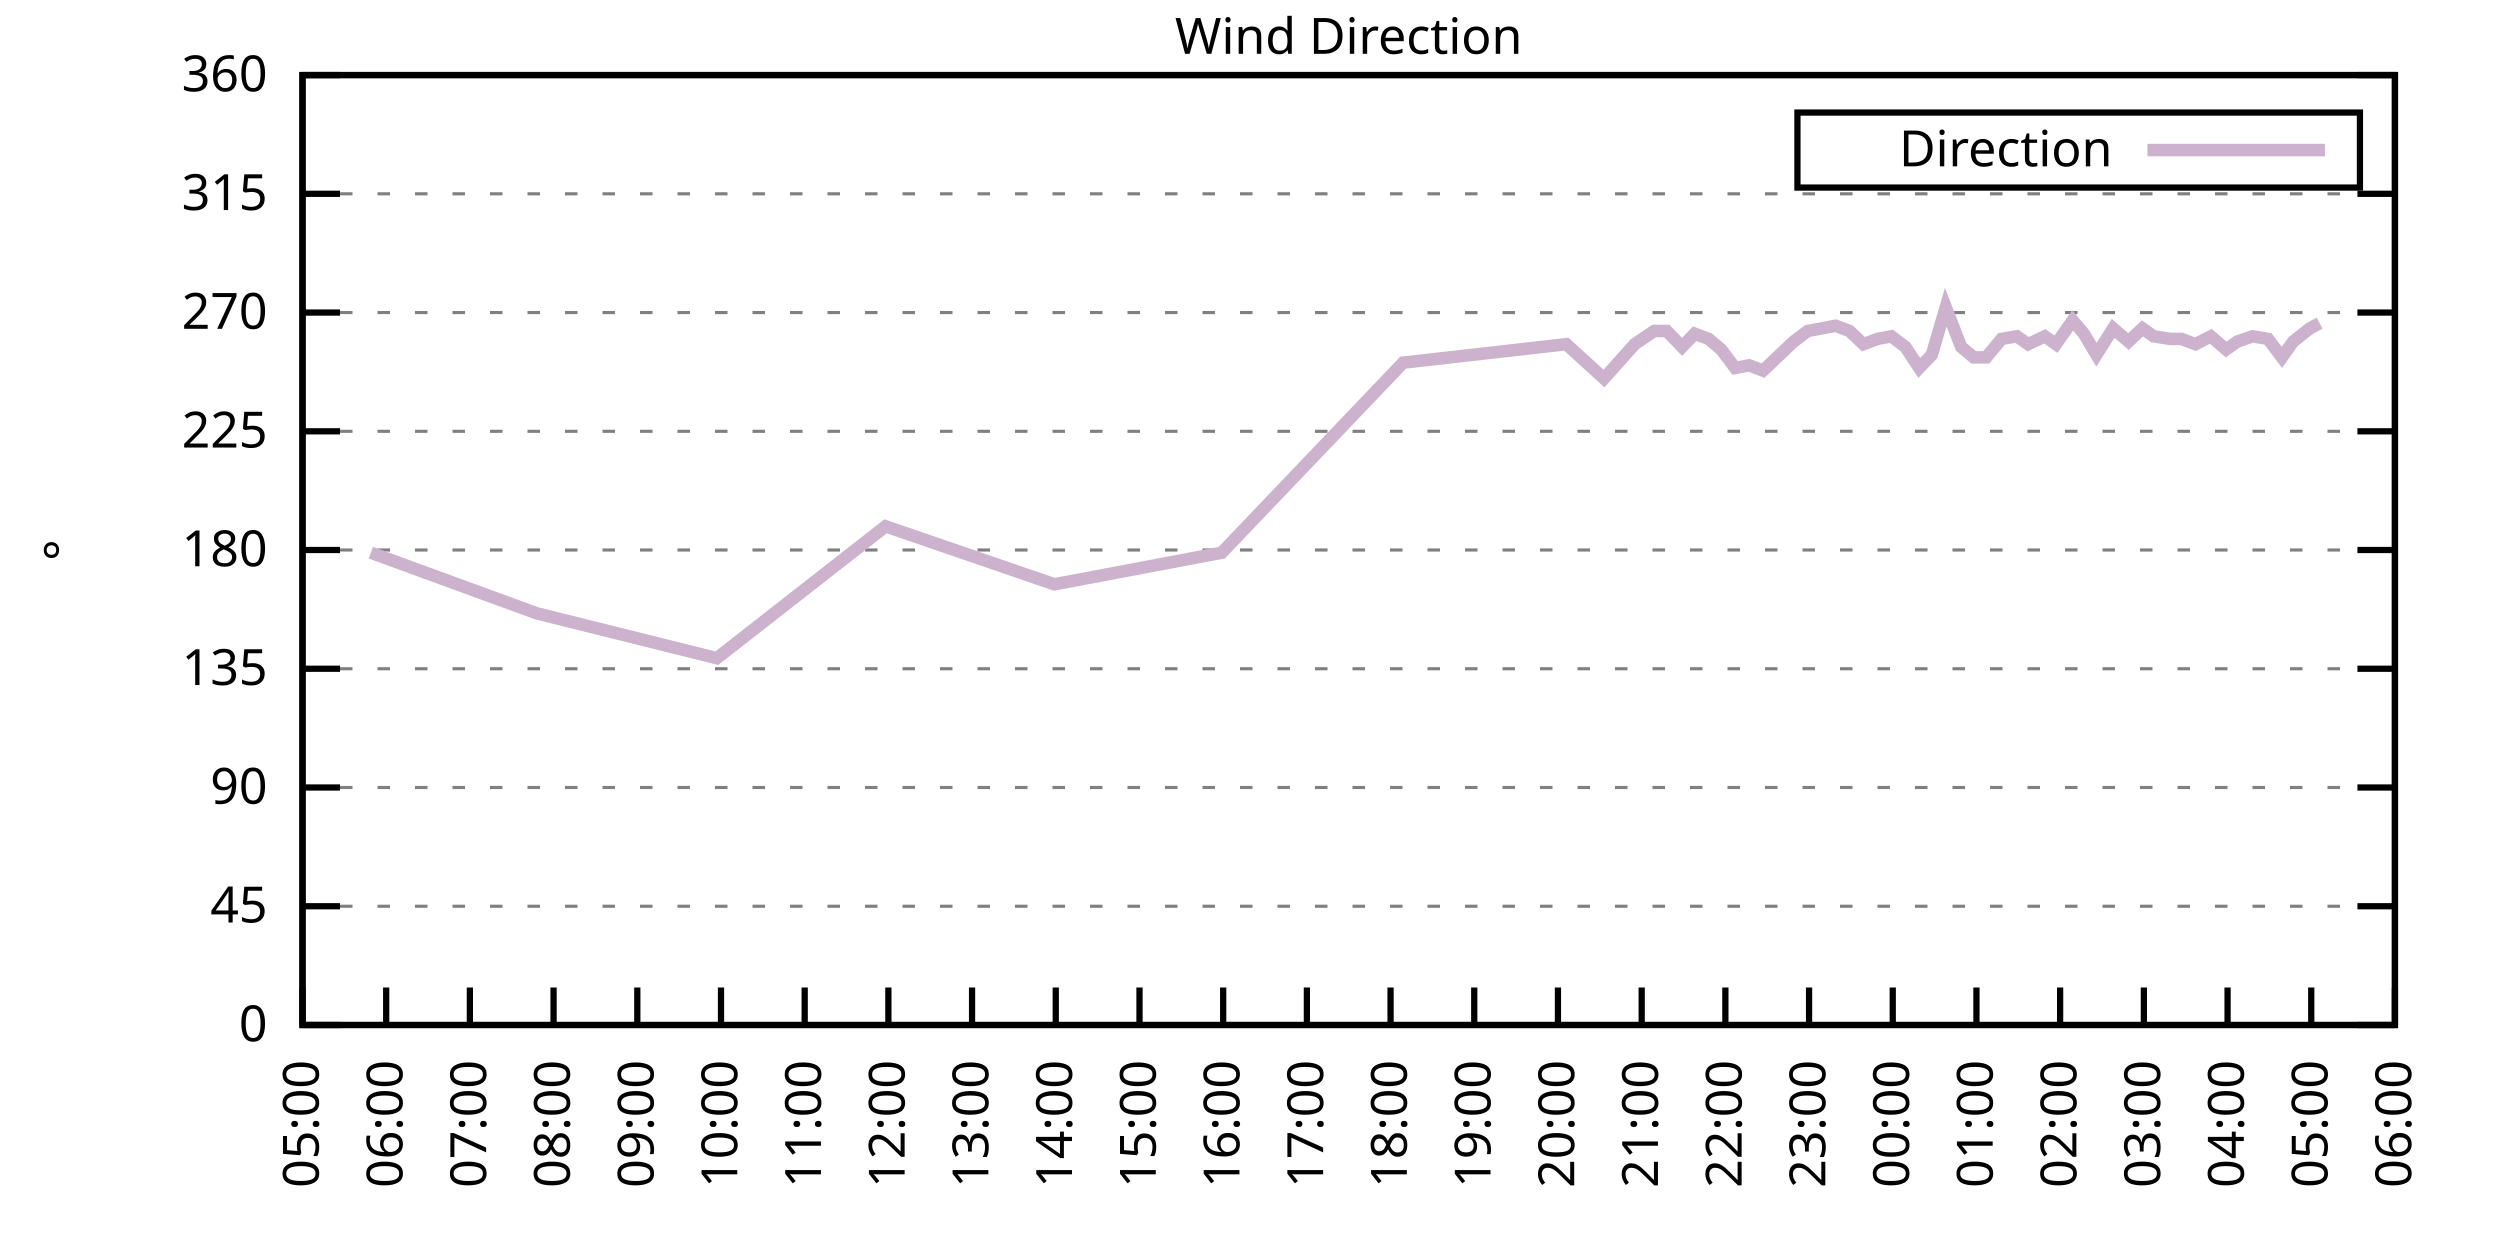
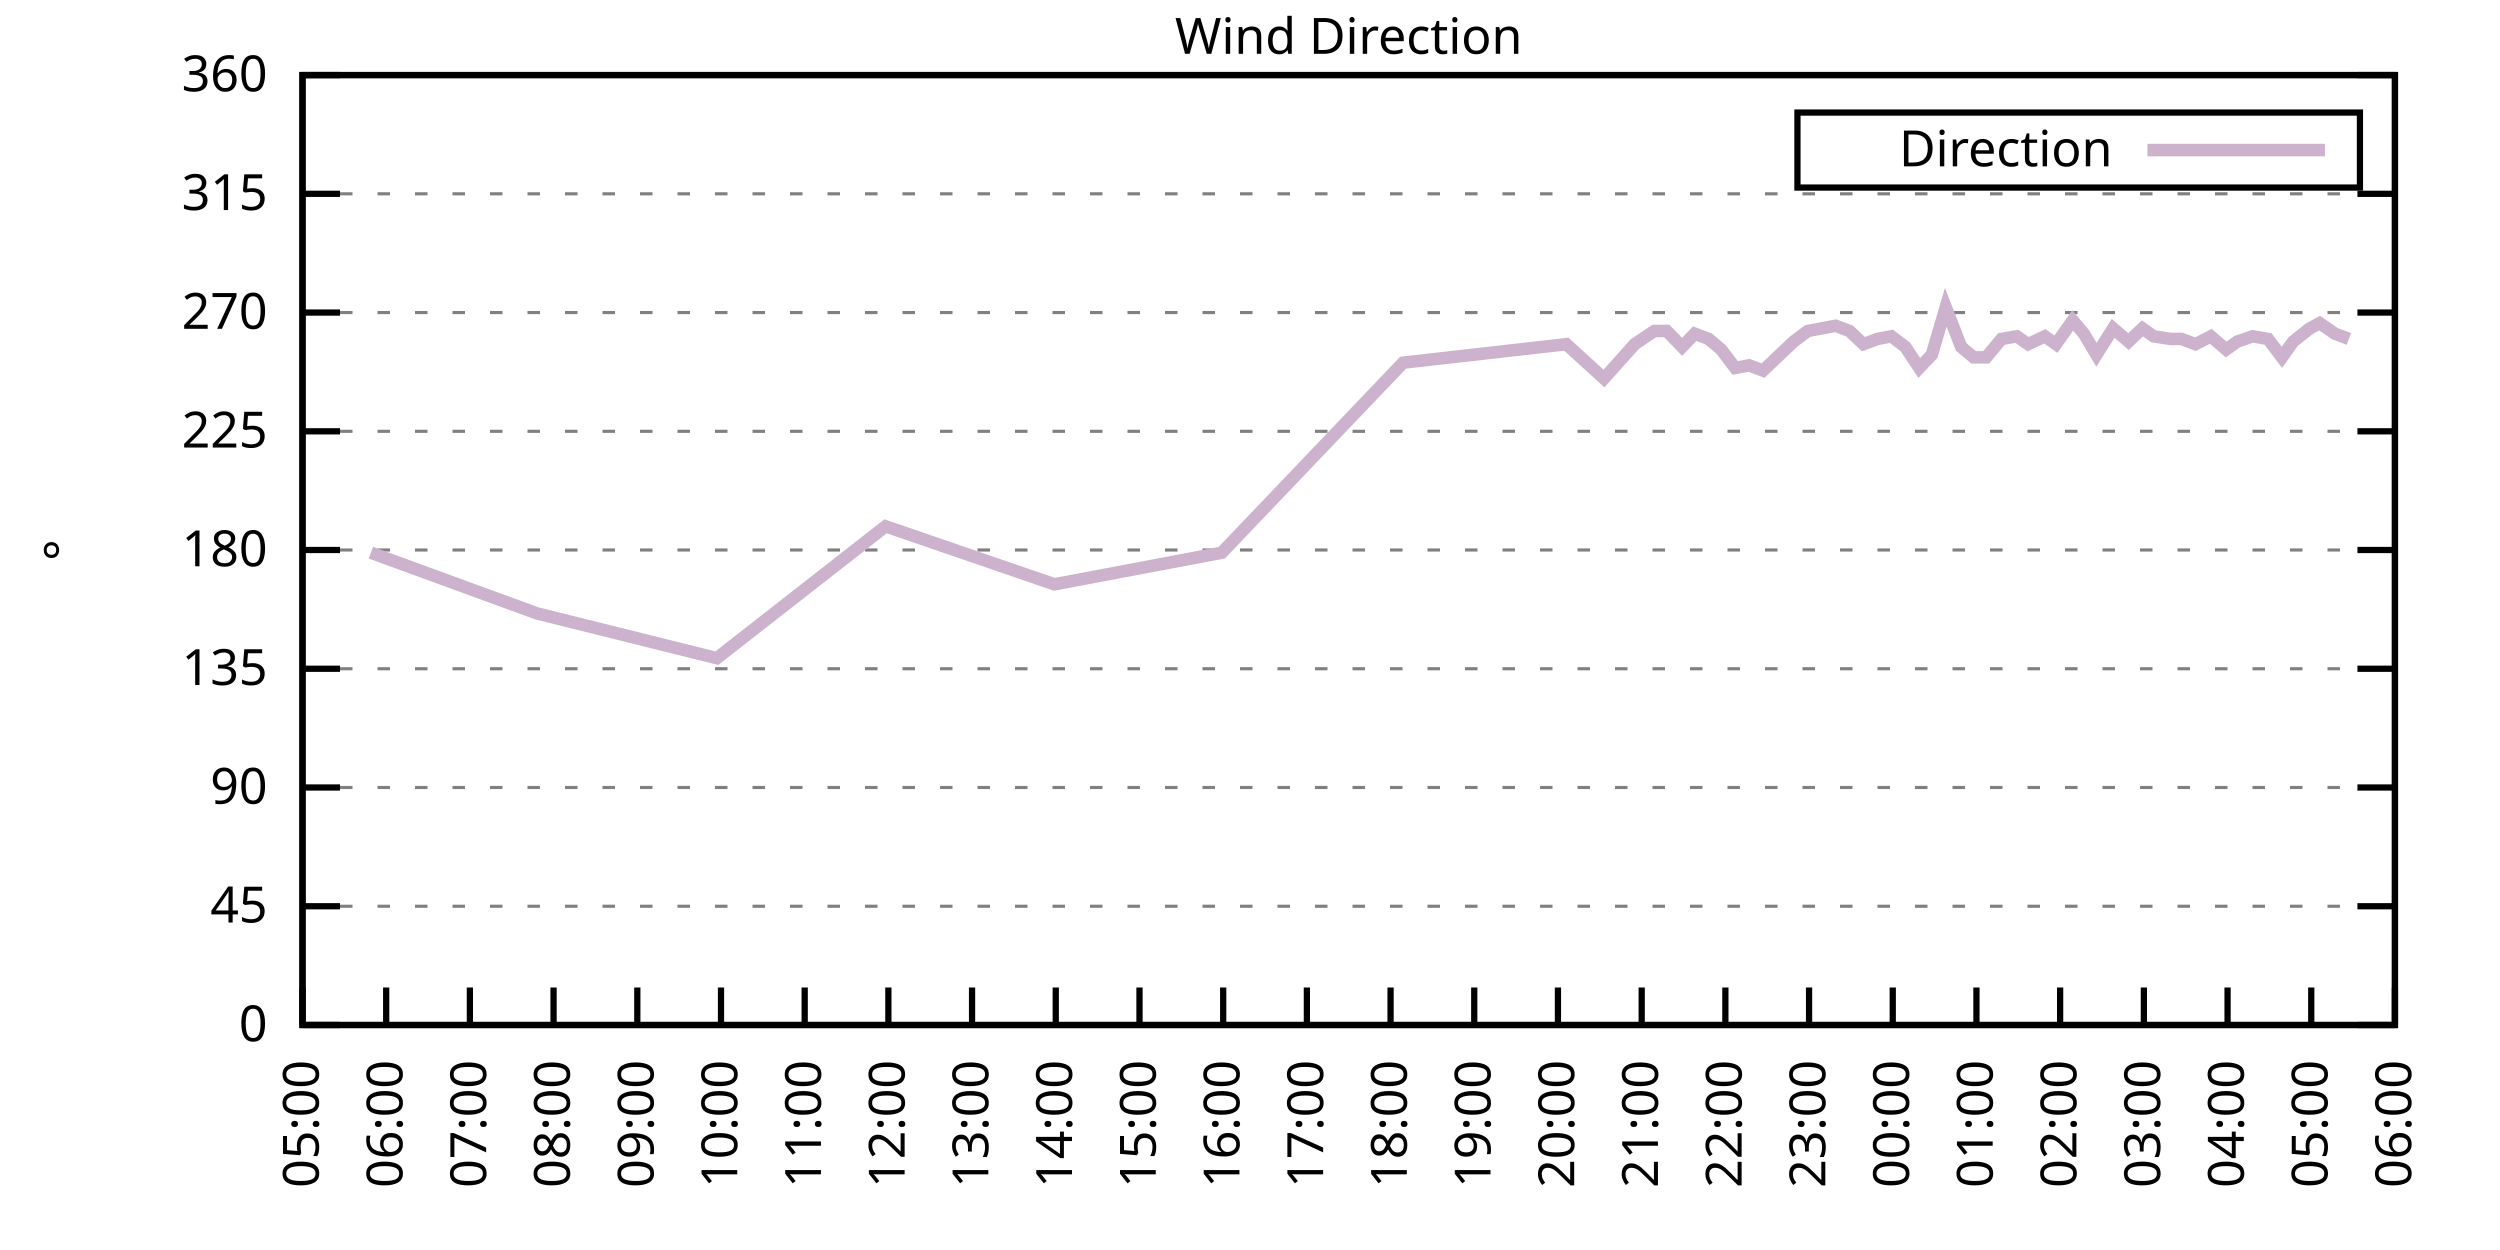
<svg xmlns="http://www.w3.org/2000/svg" xmlns:xlink="http://www.w3.org/1999/xlink" width="400" height="200" viewBox="0 0 400 200">
  <g id="gnuplot_canvas">
    <rect x="0" y="0" width="400" height="200" fill="none" />
    <defs>
      <circle id="gpDot" r="0.5" stroke-width="0.5" stroke="currentColor" />
      <path id="gpPt0" stroke-width="0.333" stroke="currentColor" d="M-1,0 h2 M0,-1 v2" />
      <path id="gpPt1" stroke-width="0.333" stroke="currentColor" d="M-1,-1 L1,1 M1,-1 L-1,1" />
      <path id="gpPt2" stroke-width="0.333" stroke="currentColor" d="M-1,0 L1,0 M0,-1 L0,1 M-1,-1 L1,1 M-1,1 L1,-1" />
      <rect id="gpPt3" stroke-width="0.333" stroke="currentColor" x="-1" y="-1" width="2" height="2" />
      <rect id="gpPt4" stroke-width="0.333" stroke="currentColor" fill="currentColor" x="-1" y="-1" width="2" height="2" />
      <circle id="gpPt5" stroke-width="0.333" stroke="currentColor" cx="0" cy="0" r="1" />
      <use xlink:href="#gpPt5" id="gpPt6" fill="currentColor" stroke="none" />
      <path id="gpPt7" stroke-width="0.333" stroke="currentColor" d="M0,-1.33 L-1.33,0.67 L1.33,0.67 z" />
      <use xlink:href="#gpPt7" id="gpPt8" fill="currentColor" stroke="none" />
      <use xlink:href="#gpPt7" id="gpPt9" stroke="currentColor" transform="rotate(180)" />
      <use xlink:href="#gpPt9" id="gpPt10" fill="currentColor" stroke="none" />
      <use xlink:href="#gpPt3" id="gpPt11" stroke="currentColor" transform="rotate(45)" />
      <use xlink:href="#gpPt11" id="gpPt12" fill="currentColor" stroke="none" />
      <path id="gpPt13" stroke-width="0.333" stroke="currentColor" d="M0,1.330 L1.265,0.411 L0.782,-1.067 L-0.782,-1.076 L-1.265,0.411 z" />
      <use xlink:href="#gpPt13" id="gpPt14" fill="currentColor" stroke="none" />
      <filter id="textbox" filterUnits="objectBoundingBox" x="0" y="0" height="1" width="1">
        <feFlood flood-color="white" flood-opacity="1" result="bgnd" />
        <feComposite in="SourceGraphic" in2="bgnd" operator="atop" />
      </filter>
      <filter id="greybox" filterUnits="objectBoundingBox" x="0" y="0" height="1" width="1">
        <feFlood flood-color="lightgrey" flood-opacity="1" result="grey" />
        <feComposite in="SourceGraphic" in2="grey" operator="atop" />
      </filter>
    </defs>
    <g fill="none" color="white" stroke="currentColor" stroke-width="1.00" stroke-linecap="butt" stroke-linejoin="miter">
</g>
    <g fill="none" color="black" stroke="currentColor" stroke-width="1.00" stroke-linecap="butt" stroke-linejoin="miter">
      <g stroke="none" shape-rendering="crispEdges">
        <polygon fill="rgb(255, 255, 255)" points="48.40,164.00 383.18,164.00 383.18,12.02 48.40,12.02 " />
      </g>
    </g>
    <g fill="none" color="black" stroke="currentColor" stroke-width="1.00" stroke-linecap="butt" stroke-linejoin="miter">
</g>
    <g fill="none" color="black" stroke="black" stroke-width="0.50" stroke-linecap="butt" stroke-linejoin="miter">
</g>
    <g fill="none" color="gray" stroke="currentColor" stroke-width="0.50" stroke-linecap="butt" stroke-linejoin="miter">
      <path stroke="gray" stroke-dasharray="2,4" class="gridline" d="M48.40,164.00 L383.19,164.00  " />
    </g>
    <g fill="none" color="gray" stroke="gray" stroke-width="1.00" stroke-linecap="butt" stroke-linejoin="miter">
</g>
    <g fill="none" color="black" stroke="currentColor" stroke-width="1.00" stroke-linecap="butt" stroke-linejoin="miter">
      <path stroke="black" d="M48.40,164.00 L54.40,164.00 M383.19,164.00 L377.19,164.00  " />
      <g transform="translate(42.80,166.60)" stroke="none" fill="black" font-family="Sans" font-size="8.00" text-anchor="end">
        <text>
          <tspan font-family="Sans"> 0</tspan>
        </text>
      </g>
    </g>
    <g fill="none" color="black" stroke="currentColor" stroke-width="1.00" stroke-linecap="butt" stroke-linejoin="miter">
</g>
    <g fill="none" color="black" stroke="black" stroke-width="0.50" stroke-linecap="butt" stroke-linejoin="miter">
</g>
    <g fill="none" color="gray" stroke="currentColor" stroke-width="0.50" stroke-linecap="butt" stroke-linejoin="miter">
      <path stroke="gray" stroke-dasharray="2,4" class="gridline" d="M48.40,145.00 L383.19,145.00  " />
    </g>
    <g fill="none" color="gray" stroke="gray" stroke-width="1.00" stroke-linecap="butt" stroke-linejoin="miter">
</g>
    <g fill="none" color="black" stroke="currentColor" stroke-width="1.00" stroke-linecap="butt" stroke-linejoin="miter">
      <path stroke="black" d="M48.40,145.00 L54.40,145.00 M383.19,145.00 L377.19,145.00  " />
      <g transform="translate(42.80,147.60)" stroke="none" fill="black" font-family="Sans" font-size="8.00" text-anchor="end">
        <text>
          <tspan font-family="Sans"> 45</tspan>
        </text>
      </g>
    </g>
    <g fill="none" color="black" stroke="currentColor" stroke-width="1.00" stroke-linecap="butt" stroke-linejoin="miter">
</g>
    <g fill="none" color="black" stroke="black" stroke-width="0.50" stroke-linecap="butt" stroke-linejoin="miter">
</g>
    <g fill="none" color="gray" stroke="currentColor" stroke-width="0.50" stroke-linecap="butt" stroke-linejoin="miter">
      <path stroke="gray" stroke-dasharray="2,4" class="gridline" d="M48.40,126.00 L383.19,126.00  " />
    </g>
    <g fill="none" color="gray" stroke="gray" stroke-width="1.00" stroke-linecap="butt" stroke-linejoin="miter">
</g>
    <g fill="none" color="black" stroke="currentColor" stroke-width="1.00" stroke-linecap="butt" stroke-linejoin="miter">
      <path stroke="black" d="M48.40,126.00 L54.40,126.00 M383.19,126.00 L377.19,126.00  " />
      <g transform="translate(42.80,128.60)" stroke="none" fill="black" font-family="Sans" font-size="8.00" text-anchor="end">
        <text>
          <tspan font-family="Sans"> 90</tspan>
        </text>
      </g>
    </g>
    <g fill="none" color="black" stroke="currentColor" stroke-width="1.00" stroke-linecap="butt" stroke-linejoin="miter">
</g>
    <g fill="none" color="black" stroke="black" stroke-width="0.50" stroke-linecap="butt" stroke-linejoin="miter">
</g>
    <g fill="none" color="gray" stroke="currentColor" stroke-width="0.50" stroke-linecap="butt" stroke-linejoin="miter">
      <path stroke="gray" stroke-dasharray="2,4" class="gridline" d="M48.40,107.00 L383.19,107.00  " />
    </g>
    <g fill="none" color="gray" stroke="gray" stroke-width="1.00" stroke-linecap="butt" stroke-linejoin="miter">
</g>
    <g fill="none" color="black" stroke="currentColor" stroke-width="1.00" stroke-linecap="butt" stroke-linejoin="miter">
      <path stroke="black" d="M48.40,107.00 L54.40,107.00 M383.19,107.00 L377.19,107.00  " />
      <g transform="translate(42.80,109.60)" stroke="none" fill="black" font-family="Sans" font-size="8.00" text-anchor="end">
        <text>
          <tspan font-family="Sans"> 135</tspan>
        </text>
      </g>
    </g>
    <g fill="none" color="black" stroke="currentColor" stroke-width="1.00" stroke-linecap="butt" stroke-linejoin="miter">
</g>
    <g fill="none" color="black" stroke="black" stroke-width="0.50" stroke-linecap="butt" stroke-linejoin="miter">
</g>
    <g fill="none" color="gray" stroke="currentColor" stroke-width="0.50" stroke-linecap="butt" stroke-linejoin="miter">
      <path stroke="gray" stroke-dasharray="2,4" class="gridline" d="M48.40,88.00 L383.19,88.00  " />
    </g>
    <g fill="none" color="gray" stroke="gray" stroke-width="1.00" stroke-linecap="butt" stroke-linejoin="miter">
</g>
    <g fill="none" color="black" stroke="currentColor" stroke-width="1.00" stroke-linecap="butt" stroke-linejoin="miter">
      <path stroke="black" d="M48.40,88.00 L54.40,88.00 M383.19,88.00 L377.19,88.00  " />
      <g transform="translate(42.80,90.60)" stroke="none" fill="black" font-family="Sans" font-size="8.00" text-anchor="end">
        <text>
          <tspan font-family="Sans"> 180</tspan>
        </text>
      </g>
    </g>
    <g fill="none" color="black" stroke="currentColor" stroke-width="1.00" stroke-linecap="butt" stroke-linejoin="miter">
</g>
    <g fill="none" color="black" stroke="black" stroke-width="0.50" stroke-linecap="butt" stroke-linejoin="miter">
</g>
    <g fill="none" color="gray" stroke="currentColor" stroke-width="0.50" stroke-linecap="butt" stroke-linejoin="miter">
      <path stroke="gray" stroke-dasharray="2,4" class="gridline" d="M48.40,69.01 L383.19,69.01  " />
    </g>
    <g fill="none" color="gray" stroke="gray" stroke-width="1.00" stroke-linecap="butt" stroke-linejoin="miter">
</g>
    <g fill="none" color="black" stroke="currentColor" stroke-width="1.00" stroke-linecap="butt" stroke-linejoin="miter">
      <path stroke="black" d="M48.40,69.01 L54.40,69.01 M383.19,69.01 L377.19,69.01  " />
      <g transform="translate(42.80,71.61)" stroke="none" fill="black" font-family="Sans" font-size="8.00" text-anchor="end">
        <text>
          <tspan font-family="Sans"> 225</tspan>
        </text>
      </g>
    </g>
    <g fill="none" color="black" stroke="currentColor" stroke-width="1.00" stroke-linecap="butt" stroke-linejoin="miter">
</g>
    <g fill="none" color="black" stroke="black" stroke-width="0.50" stroke-linecap="butt" stroke-linejoin="miter">
</g>
    <g fill="none" color="gray" stroke="currentColor" stroke-width="0.50" stroke-linecap="butt" stroke-linejoin="miter">
      <path stroke="gray" stroke-dasharray="2,4" class="gridline" d="M48.40,50.01 L383.19,50.01  " />
    </g>
    <g fill="none" color="gray" stroke="gray" stroke-width="1.00" stroke-linecap="butt" stroke-linejoin="miter">
</g>
    <g fill="none" color="black" stroke="currentColor" stroke-width="1.00" stroke-linecap="butt" stroke-linejoin="miter">
      <path stroke="black" d="M48.40,50.01 L54.40,50.01 M383.19,50.01 L377.19,50.01  " />
      <g transform="translate(42.80,52.61)" stroke="none" fill="black" font-family="Sans" font-size="8.00" text-anchor="end">
        <text>
          <tspan font-family="Sans"> 270</tspan>
        </text>
      </g>
    </g>
    <g fill="none" color="black" stroke="currentColor" stroke-width="1.00" stroke-linecap="butt" stroke-linejoin="miter">
</g>
    <g fill="none" color="black" stroke="black" stroke-width="0.50" stroke-linecap="butt" stroke-linejoin="miter">
</g>
    <g fill="none" color="gray" stroke="currentColor" stroke-width="0.50" stroke-linecap="butt" stroke-linejoin="miter">
      <path stroke="gray" stroke-dasharray="2,4" class="gridline" d="M48.40,31.01 L383.19,31.01  " />
    </g>
    <g fill="none" color="gray" stroke="gray" stroke-width="1.00" stroke-linecap="butt" stroke-linejoin="miter">
</g>
    <g fill="none" color="black" stroke="currentColor" stroke-width="1.00" stroke-linecap="butt" stroke-linejoin="miter">
      <path stroke="black" d="M48.40,31.01 L54.40,31.01 M383.19,31.01 L377.19,31.01  " />
      <g transform="translate(42.80,33.61)" stroke="none" fill="black" font-family="Sans" font-size="8.00" text-anchor="end">
        <text>
          <tspan font-family="Sans"> 315</tspan>
        </text>
      </g>
    </g>
    <g fill="none" color="black" stroke="currentColor" stroke-width="1.00" stroke-linecap="butt" stroke-linejoin="miter">
</g>
    <g fill="none" color="black" stroke="black" stroke-width="0.50" stroke-linecap="butt" stroke-linejoin="miter">
</g>
    <g fill="none" color="gray" stroke="currentColor" stroke-width="0.50" stroke-linecap="butt" stroke-linejoin="miter">
      <path stroke="gray" stroke-dasharray="2,4" class="gridline" d="M48.40,12.01 L383.19,12.01  " />
    </g>
    <g fill="none" color="gray" stroke="gray" stroke-width="1.00" stroke-linecap="butt" stroke-linejoin="miter">
</g>
    <g fill="none" color="black" stroke="currentColor" stroke-width="1.00" stroke-linecap="butt" stroke-linejoin="miter">
      <path stroke="black" d="M48.40,12.01 L54.40,12.01 M383.19,12.01 L377.19,12.01  " />
      <g transform="translate(42.80,14.61)" stroke="none" fill="black" font-family="Sans" font-size="8.00" text-anchor="end">
        <text>
          <tspan font-family="Sans"> 360</tspan>
        </text>
      </g>
    </g>
    <g fill="none" color="black" stroke="currentColor" stroke-width="1.00" stroke-linecap="butt" stroke-linejoin="miter">
      <path stroke="black" d="M48.40,164.00 L48.40,158.00  " />
      <g transform="translate(51.00,169.60) rotate(270.00)" stroke="none" fill="black" font-family="Sans" font-size="8.00" text-anchor="end">
        <text>
          <tspan font-family="Sans">05:00</tspan>
        </text>
      </g>
    </g>
    <g fill="none" color="black" stroke="currentColor" stroke-width="1.00" stroke-linecap="butt" stroke-linejoin="miter">
      <path stroke="black" d="M61.79,164.00 L61.79,158.00  " />
      <g transform="translate(64.39,169.60) rotate(270.00)" stroke="none" fill="black" font-family="Sans" font-size="8.00" text-anchor="end">
        <text>
          <tspan font-family="Sans">06:00</tspan>
        </text>
      </g>
    </g>
    <g fill="none" color="black" stroke="currentColor" stroke-width="1.00" stroke-linecap="butt" stroke-linejoin="miter">
      <path stroke="black" d="M75.18,164.00 L75.18,158.00  " />
      <g transform="translate(77.78,169.60) rotate(270.00)" stroke="none" fill="black" font-family="Sans" font-size="8.00" text-anchor="end">
        <text>
          <tspan font-family="Sans">07:00</tspan>
        </text>
      </g>
    </g>
    <g fill="none" color="black" stroke="currentColor" stroke-width="1.00" stroke-linecap="butt" stroke-linejoin="miter">
      <path stroke="black" d="M88.57,164.00 L88.57,158.00  " />
      <g transform="translate(91.17,169.60) rotate(270.00)" stroke="none" fill="black" font-family="Sans" font-size="8.00" text-anchor="end">
        <text>
          <tspan font-family="Sans">08:00</tspan>
        </text>
      </g>
    </g>
    <g fill="none" color="black" stroke="currentColor" stroke-width="1.00" stroke-linecap="butt" stroke-linejoin="miter">
      <path stroke="black" d="M101.97,164.00 L101.97,158.00  " />
      <g transform="translate(104.57,169.60) rotate(270.00)" stroke="none" fill="black" font-family="Sans" font-size="8.00" text-anchor="end">
        <text>
          <tspan font-family="Sans">09:00</tspan>
        </text>
      </g>
    </g>
    <g fill="none" color="black" stroke="currentColor" stroke-width="1.00" stroke-linecap="butt" stroke-linejoin="miter">
      <path stroke="black" d="M115.36,164.00 L115.36,158.00  " />
      <g transform="translate(117.96,169.60) rotate(270.00)" stroke="none" fill="black" font-family="Sans" font-size="8.00" text-anchor="end">
        <text>
          <tspan font-family="Sans">10:00</tspan>
        </text>
      </g>
    </g>
    <g fill="none" color="black" stroke="currentColor" stroke-width="1.00" stroke-linecap="butt" stroke-linejoin="miter">
      <path stroke="black" d="M128.75,164.00 L128.75,158.00  " />
      <g transform="translate(131.35,169.60) rotate(270.00)" stroke="none" fill="black" font-family="Sans" font-size="8.00" text-anchor="end">
        <text>
          <tspan font-family="Sans">11:00</tspan>
        </text>
      </g>
    </g>
    <g fill="none" color="black" stroke="currentColor" stroke-width="1.00" stroke-linecap="butt" stroke-linejoin="miter">
      <path stroke="black" d="M142.14,164.00 L142.14,158.00  " />
      <g transform="translate(144.74,169.60) rotate(270.00)" stroke="none" fill="black" font-family="Sans" font-size="8.00" text-anchor="end">
        <text>
          <tspan font-family="Sans">12:00</tspan>
        </text>
      </g>
    </g>
    <g fill="none" color="black" stroke="currentColor" stroke-width="1.00" stroke-linecap="butt" stroke-linejoin="miter">
      <path stroke="black" d="M155.53,164.00 L155.53,158.00  " />
      <g transform="translate(158.13,169.60) rotate(270.00)" stroke="none" fill="black" font-family="Sans" font-size="8.00" text-anchor="end">
        <text>
          <tspan font-family="Sans">13:00</tspan>
        </text>
      </g>
    </g>
    <g fill="none" color="black" stroke="currentColor" stroke-width="1.00" stroke-linecap="butt" stroke-linejoin="miter">
      <path stroke="black" d="M168.92,164.00 L168.92,158.00  " />
      <g transform="translate(171.52,169.60) rotate(270.00)" stroke="none" fill="black" font-family="Sans" font-size="8.00" text-anchor="end">
        <text>
          <tspan font-family="Sans">14:00</tspan>
        </text>
      </g>
    </g>
    <g fill="none" color="black" stroke="currentColor" stroke-width="1.00" stroke-linecap="butt" stroke-linejoin="miter">
      <path stroke="black" d="M182.32,164.00 L182.32,158.00  " />
      <g transform="translate(184.92,169.60) rotate(270.00)" stroke="none" fill="black" font-family="Sans" font-size="8.00" text-anchor="end">
        <text>
          <tspan font-family="Sans">15:00</tspan>
        </text>
      </g>
    </g>
    <g fill="none" color="black" stroke="currentColor" stroke-width="1.00" stroke-linecap="butt" stroke-linejoin="miter">
      <path stroke="black" d="M195.71,164.00 L195.71,158.00  " />
      <g transform="translate(198.31,169.60) rotate(270.00)" stroke="none" fill="black" font-family="Sans" font-size="8.00" text-anchor="end">
        <text>
          <tspan font-family="Sans">16:00</tspan>
        </text>
      </g>
    </g>
    <g fill="none" color="black" stroke="currentColor" stroke-width="1.00" stroke-linecap="butt" stroke-linejoin="miter">
      <path stroke="black" d="M209.10,164.00 L209.10,158.00  " />
      <g transform="translate(211.70,169.60) rotate(270.00)" stroke="none" fill="black" font-family="Sans" font-size="8.00" text-anchor="end">
        <text>
          <tspan font-family="Sans">17:00</tspan>
        </text>
      </g>
    </g>
    <g fill="none" color="black" stroke="currentColor" stroke-width="1.00" stroke-linecap="butt" stroke-linejoin="miter">
      <path stroke="black" d="M222.49,164.00 L222.49,158.00  " />
      <g transform="translate(225.09,169.60) rotate(270.00)" stroke="none" fill="black" font-family="Sans" font-size="8.00" text-anchor="end">
        <text>
          <tspan font-family="Sans">18:00</tspan>
        </text>
      </g>
    </g>
    <g fill="none" color="black" stroke="currentColor" stroke-width="1.00" stroke-linecap="butt" stroke-linejoin="miter">
      <path stroke="black" d="M235.88,164.00 L235.88,158.00  " />
      <g transform="translate(238.48,169.60) rotate(270.00)" stroke="none" fill="black" font-family="Sans" font-size="8.00" text-anchor="end">
        <text>
          <tspan font-family="Sans">19:00</tspan>
        </text>
      </g>
    </g>
    <g fill="none" color="black" stroke="currentColor" stroke-width="1.00" stroke-linecap="butt" stroke-linejoin="miter">
      <path stroke="black" d="M249.27,164.00 L249.27,158.00  " />
      <g transform="translate(251.87,169.60) rotate(270.00)" stroke="none" fill="black" font-family="Sans" font-size="8.00" text-anchor="end">
        <text>
          <tspan font-family="Sans">20:00</tspan>
        </text>
      </g>
    </g>
    <g fill="none" color="black" stroke="currentColor" stroke-width="1.00" stroke-linecap="butt" stroke-linejoin="miter">
      <path stroke="black" d="M262.67,164.00 L262.67,158.00  " />
      <g transform="translate(265.27,169.60) rotate(270.00)" stroke="none" fill="black" font-family="Sans" font-size="8.00" text-anchor="end">
        <text>
          <tspan font-family="Sans">21:00</tspan>
        </text>
      </g>
    </g>
    <g fill="none" color="black" stroke="currentColor" stroke-width="1.00" stroke-linecap="butt" stroke-linejoin="miter">
      <path stroke="black" d="M276.06,164.00 L276.06,158.00  " />
      <g transform="translate(278.66,169.60) rotate(270.00)" stroke="none" fill="black" font-family="Sans" font-size="8.00" text-anchor="end">
        <text>
          <tspan font-family="Sans">22:00</tspan>
        </text>
      </g>
    </g>
    <g fill="none" color="black" stroke="currentColor" stroke-width="1.00" stroke-linecap="butt" stroke-linejoin="miter">
      <path stroke="black" d="M289.45,164.00 L289.45,158.00  " />
      <g transform="translate(292.05,169.60) rotate(270.00)" stroke="none" fill="black" font-family="Sans" font-size="8.00" text-anchor="end">
        <text>
          <tspan font-family="Sans">23:00</tspan>
        </text>
      </g>
    </g>
    <g fill="none" color="black" stroke="currentColor" stroke-width="1.00" stroke-linecap="butt" stroke-linejoin="miter">
      <path stroke="black" d="M302.84,164.00 L302.84,158.00  " />
      <g transform="translate(305.44,169.60) rotate(270.00)" stroke="none" fill="black" font-family="Sans" font-size="8.00" text-anchor="end">
        <text>
          <tspan font-family="Sans">00:00</tspan>
        </text>
      </g>
    </g>
    <g fill="none" color="black" stroke="currentColor" stroke-width="1.00" stroke-linecap="butt" stroke-linejoin="miter">
      <path stroke="black" d="M316.23,164.00 L316.23,158.00  " />
      <g transform="translate(318.83,169.60) rotate(270.00)" stroke="none" fill="black" font-family="Sans" font-size="8.00" text-anchor="end">
        <text>
          <tspan font-family="Sans">01:00</tspan>
        </text>
      </g>
    </g>
    <g fill="none" color="black" stroke="currentColor" stroke-width="1.00" stroke-linecap="butt" stroke-linejoin="miter">
      <path stroke="black" d="M329.62,164.00 L329.62,158.00  " />
      <g transform="translate(332.22,169.60) rotate(270.00)" stroke="none" fill="black" font-family="Sans" font-size="8.00" text-anchor="end">
        <text>
          <tspan font-family="Sans">02:00</tspan>
        </text>
      </g>
    </g>
    <g fill="none" color="black" stroke="currentColor" stroke-width="1.00" stroke-linecap="butt" stroke-linejoin="miter">
      <path stroke="black" d="M343.02,164.00 L343.02,158.00  " />
      <g transform="translate(345.62,169.60) rotate(270.00)" stroke="none" fill="black" font-family="Sans" font-size="8.00" text-anchor="end">
        <text>
          <tspan font-family="Sans">03:00</tspan>
        </text>
      </g>
    </g>
    <g fill="none" color="black" stroke="currentColor" stroke-width="1.00" stroke-linecap="butt" stroke-linejoin="miter">
      <path stroke="black" d="M356.41,164.00 L356.41,158.00  " />
      <g transform="translate(359.01,169.60) rotate(270.00)" stroke="none" fill="black" font-family="Sans" font-size="8.00" text-anchor="end">
        <text>
          <tspan font-family="Sans">04:00</tspan>
        </text>
      </g>
    </g>
    <g fill="none" color="black" stroke="currentColor" stroke-width="1.00" stroke-linecap="butt" stroke-linejoin="miter">
      <path stroke="black" d="M369.80,164.00 L369.80,158.00  " />
      <g transform="translate(372.40,169.60) rotate(270.00)" stroke="none" fill="black" font-family="Sans" font-size="8.00" text-anchor="end">
        <text>
          <tspan font-family="Sans">05:00</tspan>
        </text>
      </g>
    </g>
    <g fill="none" color="black" stroke="currentColor" stroke-width="1.00" stroke-linecap="butt" stroke-linejoin="miter">
      <path stroke="black" d="M383.19,164.00 L383.19,158.00  " />
      <g transform="translate(385.79,169.60) rotate(270.00)" stroke="none" fill="black" font-family="Sans" font-size="8.00" text-anchor="end">
        <text>
          <tspan font-family="Sans">06:00</tspan>
        </text>
      </g>
    </g>
    <g fill="none" color="black" stroke="currentColor" stroke-width="1.00" stroke-linecap="butt" stroke-linejoin="miter">
</g>
    <g fill="none" color="black" stroke="currentColor" stroke-width="1.00" stroke-linecap="butt" stroke-linejoin="miter">
      <path stroke="black" d="M48.40,12.01 L48.40,164.00 L383.19,164.00 L383.19,12.01 L48.40,12.01 Z  " />
    </g>
    <g fill="none" color="black" stroke="currentColor" stroke-width="1.00" stroke-linecap="butt" stroke-linejoin="miter">
</g>
    <g fill="none" color="black" stroke="currentColor" stroke-width="1.00" stroke-linecap="butt" stroke-linejoin="miter">
      <path stroke="black" d="M287.59,30.01 L287.59,18.01 L377.59,18.01 L377.59,30.01 L287.59,30.01 Z  " />
    </g>
    <g id="Wind_direction_plot_1">
      <g fill="none" color="white" stroke="black" stroke-width="2.00" stroke-linecap="butt" stroke-linejoin="miter">
</g>
      <g fill="none" color="black" stroke="currentColor" stroke-width="2.00" stroke-linecap="butt" stroke-linejoin="miter">
        <g transform="translate(337.99,26.61)" stroke="none" fill="black" font-family="Sans" font-size="8.00" text-anchor="end">
          <text>
            <tspan font-family="Sans">Direction</tspan>
          </text>
        </g>
      </g>
      <g fill="none" color="black" stroke="currentColor" stroke-width="2.00" stroke-linecap="butt" stroke-linejoin="miter">
-         <path stroke="rgb(204, 178, 204)" d="M343.59,24.01 L371.99,24.01 M59.34,88.43 L85.90,98.14 L114.69,105.31 L141.69,84.21 L168.70,93.49 L195.48,88.43   L224.50,58.03 L250.61,55.07 L256.64,60.56 L261.55,55.07 L264.67,52.96 L266.68,52.96 L269.14,55.50 L271.15,53.39   L273.38,54.23 L275.39,55.92 L277.62,58.87 L279.85,58.45 L282.08,59.30 L284.76,56.76 L286.99,54.65 L289.23,52.96   L291.46,52.54 L293.69,52.12 L295.92,52.96 L298.15,55.07 L300.39,54.23 L302.62,53.81 L304.85,55.50 L307.08,58.87   L309.09,56.76 L311.32,49.16 L313.78,55.50 L315.79,57.18 L317.79,57.18 L320.25,54.23 L322.70,53.81 L324.49,55.07   L327.17,53.81 L328.95,55.07 L331.63,51.27 L333.42,53.39 L335.43,56.76 L338.10,52.54 L340.56,54.65 L342.79,52.54   L344.58,53.81 L347.26,54.23 L349.04,54.23 L351.27,55.07 L353.73,53.81 L356.18,55.92 L357.97,54.65 L360.42,53.81   L362.88,54.23 L365.11,57.18 L366.90,54.65 L369.58,52.54 L371.14,51.70  " />
+         <path stroke="rgb(204, 178, 204)" d="M343.59,24.01 L371.99,24.01 M59.34,88.43 L85.90,98.14 L114.69,105.31 L141.69,84.21 L168.70,93.49 L195.48,88.43   L224.50,58.03 L250.61,55.07 L256.64,60.56 L261.55,55.07 L264.67,52.96 L266.68,52.96 L269.14,55.50 L271.15,53.39   L273.38,54.23 L275.39,55.92 L277.62,58.87 L279.85,58.45 L282.08,59.30 L284.76,56.76 L286.99,54.65 L289.23,52.96   L291.46,52.54 L293.69,52.12 L295.92,52.96 L298.15,55.07 L300.39,54.23 L302.62,53.81 L304.85,55.50 L307.08,58.87   L309.09,56.76 L311.32,49.16 L313.78,55.50 L315.79,57.18 L317.79,57.18 L320.25,54.23 L322.70,53.81 L324.49,55.07   L327.17,53.81 L328.95,55.07 L331.63,51.27 L333.42,53.39 L335.43,56.76 L338.10,52.54 L340.56,54.65 L342.79,52.54   L344.58,53.81 L347.26,54.23 L349.04,54.23 L351.27,55.07 L353.73,53.81 L356.18,55.92 L357.97,54.65 L360.42,53.81   L362.88,54.23 L365.11,57.18 L366.90,54.65 L369.58,52.54 L371.14,51.70 L373.59,53.39 L375.82,54.23  " />
      </g>
    </g>
    <g fill="none" color="black" stroke="currentColor" stroke-width="2.00" stroke-linecap="butt" stroke-linejoin="miter">
</g>
    <g fill="none" color="black" stroke="black" stroke-width="1.00" stroke-linecap="butt" stroke-linejoin="miter">
</g>
    <g fill="none" color="black" stroke="currentColor" stroke-width="1.00" stroke-linecap="butt" stroke-linejoin="miter">
      <path stroke="black" d="M48.40,12.01 L48.40,164.00 L383.19,164.00 L383.19,12.01 L48.40,12.01 Z  " />
      <g transform="translate(12.80,88.01) rotate(270.00)" stroke="none" fill="black" font-family="Sans" font-size="8.00" text-anchor="middle">
        <text>
          <tspan font-family="Sans">°</tspan>
        </text>
      </g>
    </g>
    <g fill="none" color="black" stroke="currentColor" stroke-width="1.00" stroke-linecap="butt" stroke-linejoin="miter">
</g>
    <g fill="none" color="black" stroke="currentColor" stroke-width="1.00" stroke-linecap="butt" stroke-linejoin="miter">
      <g transform="translate(215.79,8.61)" stroke="none" fill="black" font-family="Sans" font-size="8.00" text-anchor="middle">
        <text>
          <tspan font-family="Sans">Wind Direction</tspan>
        </text>
      </g>
    </g>
    <g fill="none" color="black" stroke="currentColor" stroke-width="1.00" stroke-linecap="butt" stroke-linejoin="miter">
</g>
  </g>
</svg>
